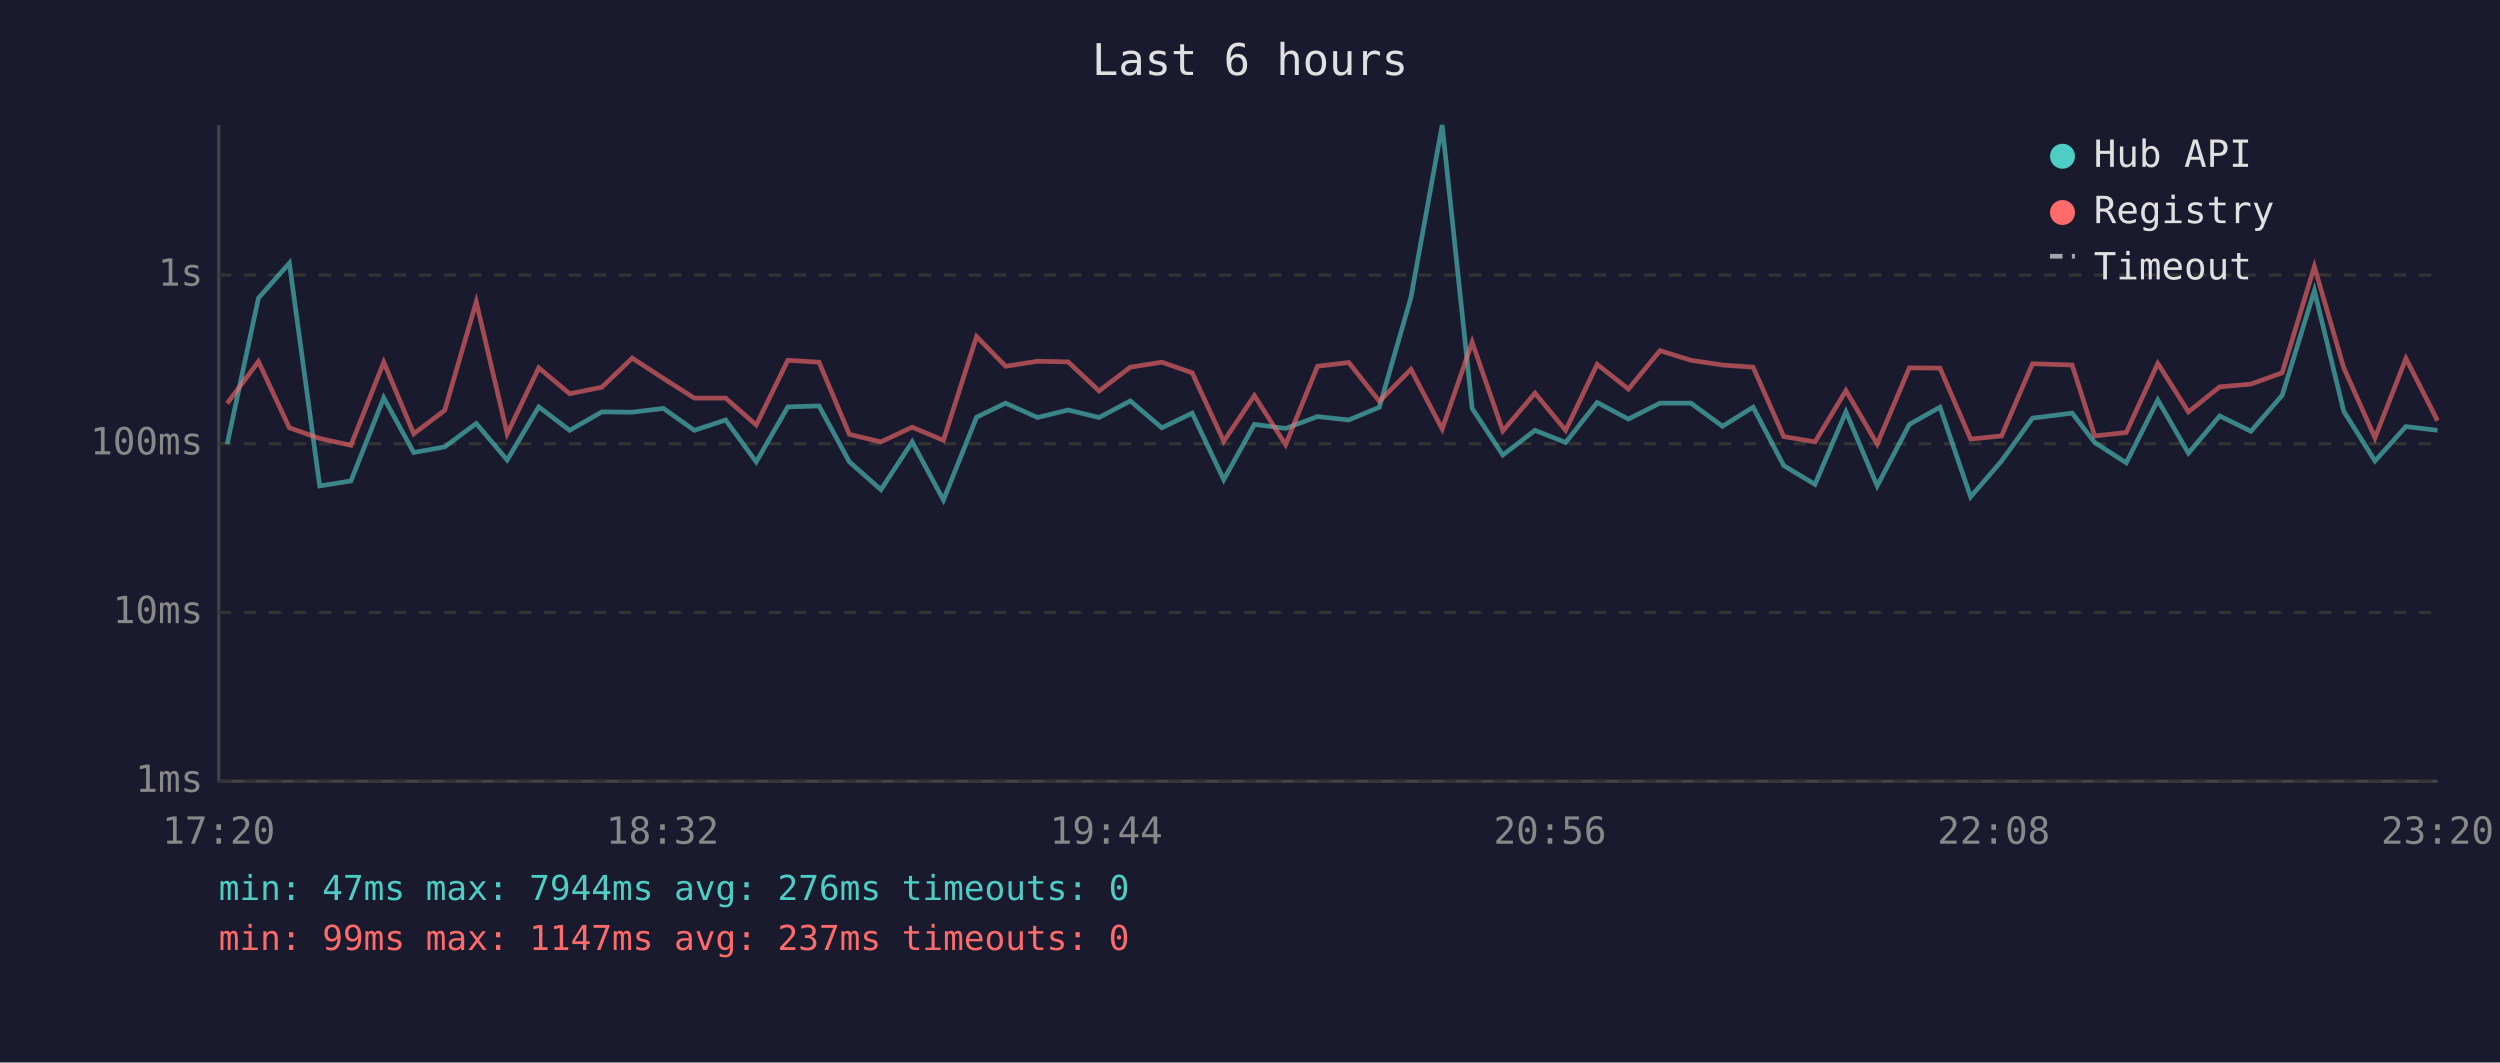
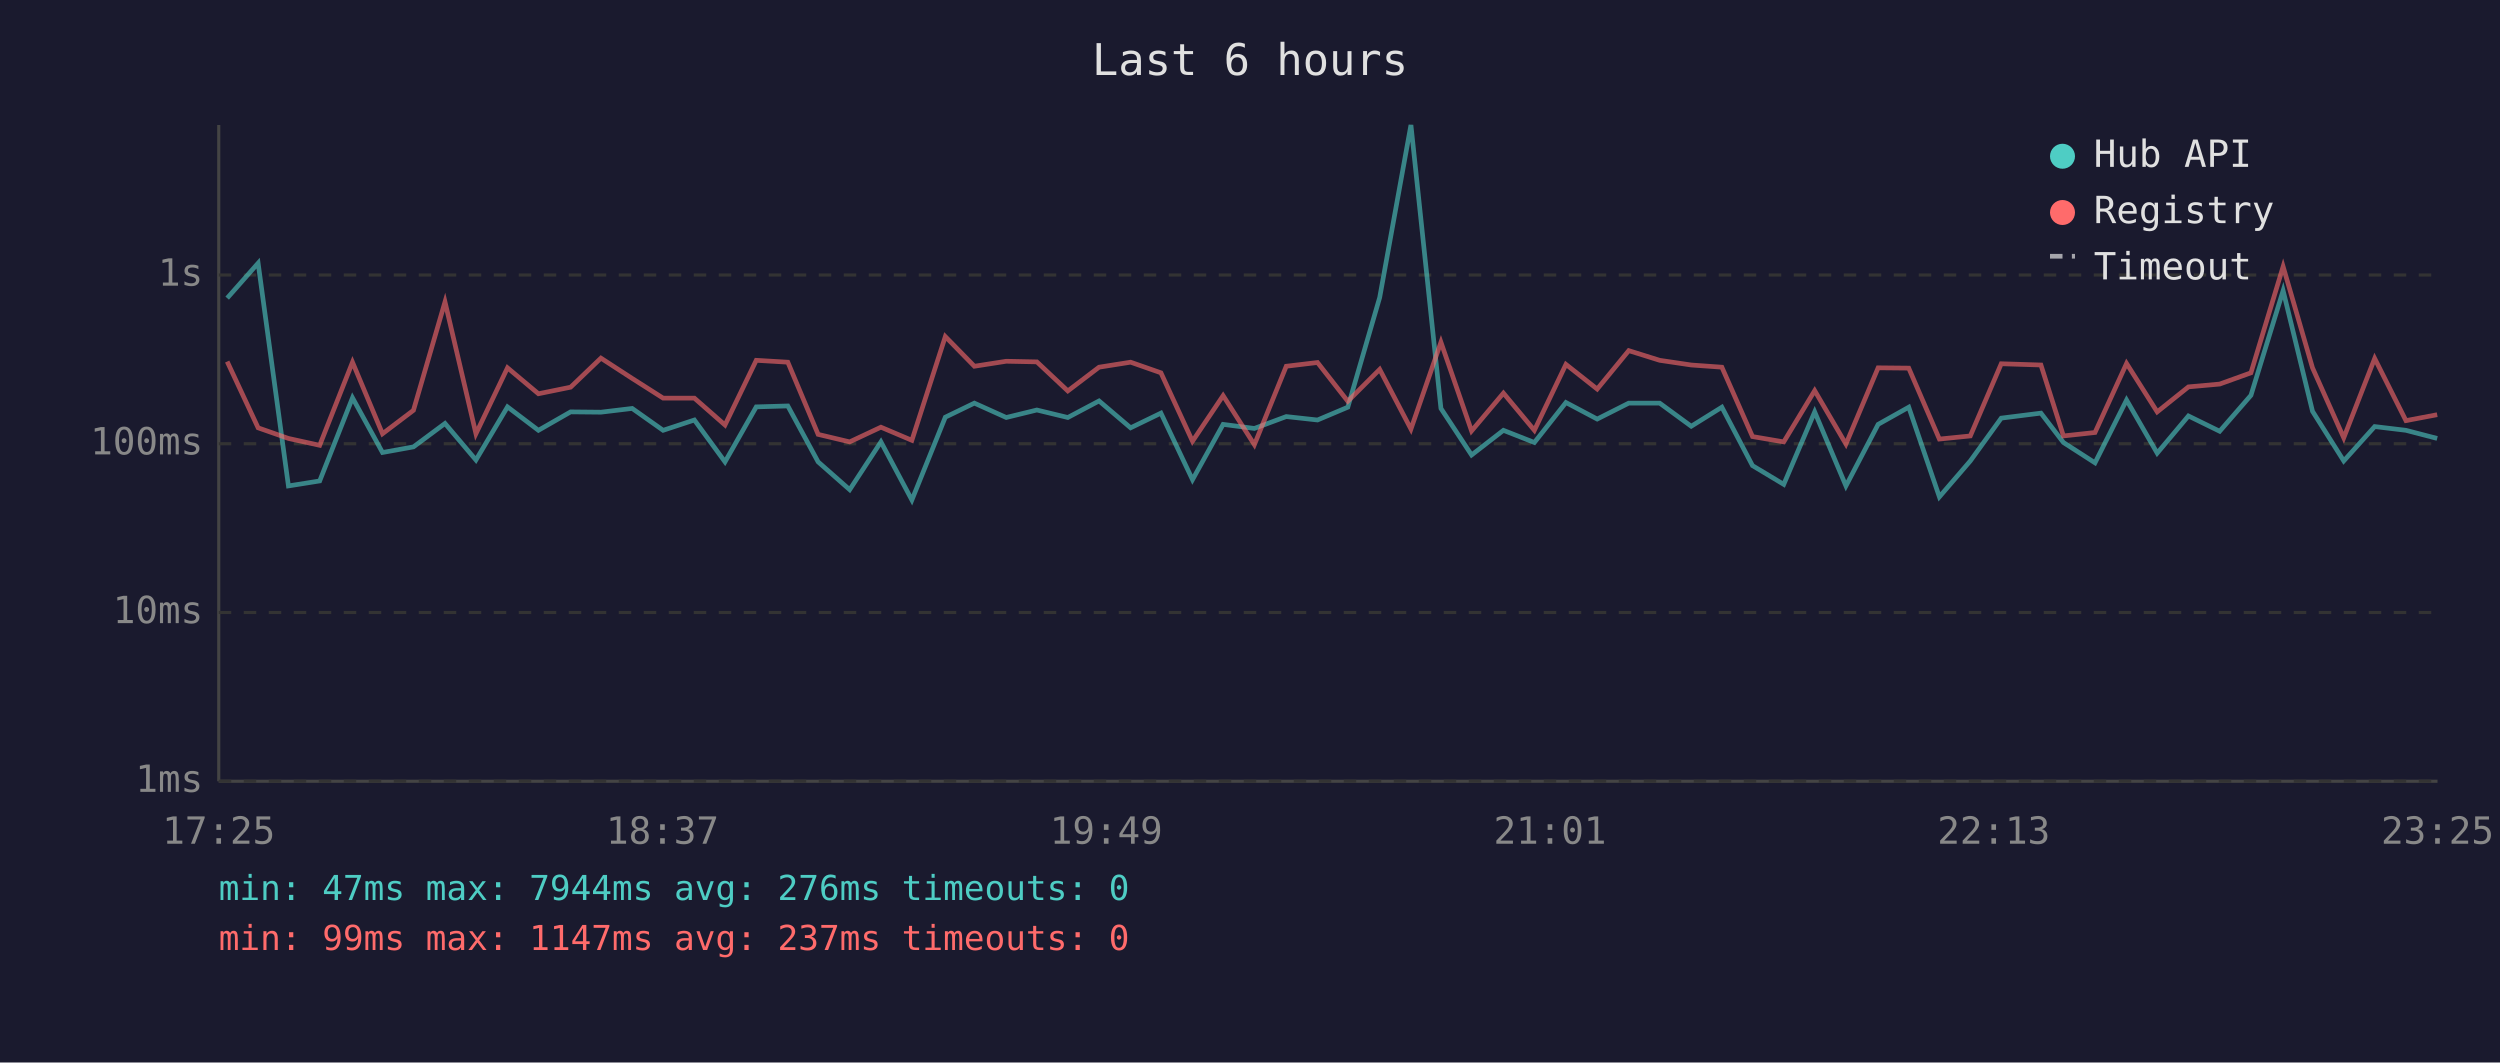
<svg xmlns="http://www.w3.org/2000/svg" viewBox="0 0 800 340" font-family="monospace" font-size="12">
  <rect width="800" height="340" fill="#1a1a2e" />
  <text x="400" y="24" fill="#e0e0e0" font-size="14" text-anchor="middle">Last 6 hours</text>
  <line x1="70" y1="40" x2="70" y2="250" stroke="#444" stroke-width="1" />
  <line x1="70" y1="250" x2="780" y2="250" stroke="#444" stroke-width="1" />
  <line x1="70" y1="250" x2="780" y2="250" stroke="#333" stroke-width="1" stroke-dasharray="4" />
  <text x="65" y="250" fill="#888" text-anchor="end" dominant-baseline="middle">1ms</text>
  <line x1="70" y1="196" x2="780" y2="196" stroke="#333" stroke-width="1" stroke-dasharray="4" />
  <text x="65" y="196" fill="#888" text-anchor="end" dominant-baseline="middle">10ms</text>
  <line x1="70" y1="142" x2="780" y2="142" stroke="#333" stroke-width="1" stroke-dasharray="4" />
  <text x="65" y="142" fill="#888" text-anchor="end" dominant-baseline="middle">100ms</text>
  <line x1="70" y1="88" x2="780" y2="88" stroke="#333" stroke-width="1" stroke-dasharray="4" />
  <text x="65" y="88" fill="#888" text-anchor="end" dominant-baseline="middle">1s</text>
-   <text x="70" y="270" fill="#888" text-anchor="middle">17:20</text>
-   <text x="212" y="270" fill="#888" text-anchor="middle">18:32</text>
-   <text x="354" y="270" fill="#888" text-anchor="middle">19:44</text>
-   <text x="496" y="270" fill="#888" text-anchor="middle">20:56</text>
-   <text x="638" y="270" fill="#888" text-anchor="middle">22:08</text>
-   <text x="780" y="270" fill="#888" text-anchor="middle">23:20</text>
-   <polyline points="72.7,142.1 82.7,95.4 92.6,84.2 102.3,155.5 112.3,153.9 122.8,127.3 132.4,144.8 142.3,143.0 152.4,135.5 162.3,147.2 172.4,130.2 182.3,137.7 192.6,131.8 202.3,131.9 212.3,130.7 222.2,137.7 232.2,134.4 242.0,147.8 252.1,130.2 262.1,129.9 271.8,147.8 281.9,156.7 291.9,141.4 301.9,160.0 312.5,133.5 321.8,129.0 332.0,133.6 341.8,131.2 351.7,133.6 361.7,128.3 371.8,136.9 381.5,132.2 391.6,153.5 401.4,135.8 411.4,137.1 421.6,133.3 431.6,134.4 441.4,130.3 451.5,95.2 461.5,40.0 471.1,130.7 480.9,145.6 491.2,137.7 501.0,141.6 511.1,128.8 521.1,134.1 531.2,129.0 541.1,129.0 551.2,136.4 561.0,130.3 570.8,149.0 580.8,155.0 590.7,131.8 600.7,155.5 611.0,135.8 620.8,130.3 630.6,159.0 640.5,147.5 650.4,133.8 663.1,132.2 670.3,141.6 680.4,148.1 690.5,128.0 700.3,145.0 710.3,133.1 720.3,138.0 730.3,126.5 740.6,93.0 750.0,131.6 760.0,147.5 769.9,136.5 780.0,137.7" fill="none" stroke="#4ecdc4" stroke-width="1.5" opacity="0.6" />
-   <polyline points="72.7,129.1 82.7,115.7 92.6,136.9 102.3,140.3 112.3,142.5 122.8,115.9 132.4,138.8 142.3,131.3 152.4,96.6 162.3,138.8 172.4,117.7 182.3,126.0 192.6,123.9 202.3,114.6 212.3,121.1 222.2,127.4 232.2,127.4 242.0,136.0 252.1,115.3 262.1,115.9 271.8,139.0 281.9,141.4 291.9,136.7 301.9,140.9 312.5,107.7 321.8,117.2 332.0,115.6 341.8,115.8 351.7,125.1 361.7,117.5 371.8,115.9 381.5,119.3 391.6,141.2 401.4,126.6 411.4,142.3 421.6,117.2 431.6,116.0 441.4,128.4 451.5,118.2 461.5,137.3 471.1,109.5 480.9,137.9 491.2,125.8 501.0,137.7 511.1,116.6 521.1,124.5 531.2,112.2 541.1,115.3 551.2,116.8 561.0,117.5 570.8,139.7 580.8,141.4 590.7,125.0 600.7,142.1 611.0,117.7 620.8,117.8 630.6,140.5 640.5,139.5 650.4,116.4 663.1,116.8 670.3,139.5 680.4,138.4 690.5,116.3 700.3,131.8 710.3,123.8 720.3,122.9 730.3,119.3 740.6,85.3 750.0,117.7 760.0,140.1 769.9,114.7 780.0,134.6" fill="none" stroke="#ff6b6b" stroke-width="1.5" opacity="0.6" />
+   <text x="70" y="270" fill="#888" text-anchor="middle">17:25</text>
+   <text x="212" y="270" fill="#888" text-anchor="middle">18:37</text>
+   <text x="354" y="270" fill="#888" text-anchor="middle">19:49</text>
+   <text x="496" y="270" fill="#888" text-anchor="middle">21:01</text>
+   <text x="638" y="270" fill="#888" text-anchor="middle">22:13</text>
+   <text x="780" y="270" fill="#888" text-anchor="middle">23:25</text>
+   <polyline points="72.7,95.4 82.6,84.2 92.3,155.5 102.3,153.9 112.8,127.3 122.4,144.8 132.3,143.0 142.4,135.5 152.3,147.2 162.4,130.2 172.3,137.7 182.6,131.8 192.3,131.9 202.3,130.7 212.2,137.7 222.2,134.4 232.0,147.8 242.0,130.2 252.1,129.9 261.8,147.8 271.9,156.7 281.9,141.4 291.8,160.0 302.5,133.5 311.8,129.0 322.0,133.6 331.8,131.2 341.7,133.6 351.7,128.3 361.8,136.9 371.5,132.2 381.6,153.5 391.4,135.8 401.4,137.1 411.6,133.3 421.6,134.4 431.3,130.3 441.5,95.2 451.5,40.0 461.1,130.7 470.9,145.6 481.1,137.7 491.0,141.6 501.1,128.8 511.1,134.1 521.2,129.0 531.1,129.0 541.2,136.4 551.0,130.3 560.8,149.0 570.8,155.0 580.7,131.8 590.7,155.5 601.0,135.8 610.8,130.3 620.6,159.0 630.5,147.5 640.4,133.8 653.1,132.2 660.3,141.6 670.4,148.1 680.5,128.0 690.3,145.0 700.3,133.1 710.3,138.0 720.3,126.5 730.6,93.0 740.0,131.6 750.0,147.5 759.9,136.5 769.9,137.7 779.9,140.3" fill="none" stroke="#4ecdc4" stroke-width="1.5" opacity="0.6" />
+   <polyline points="72.7,115.7 82.6,136.9 92.3,140.3 102.3,142.5 112.8,115.9 122.4,138.8 132.3,131.3 142.4,96.6 152.3,138.8 162.4,117.7 172.3,126.0 182.6,123.9 192.3,114.6 202.3,121.1 212.2,127.4 222.2,127.4 232.0,136.0 242.0,115.3 252.1,115.9 261.8,139.0 271.9,141.4 281.9,136.7 291.8,140.9 302.5,107.7 311.8,117.2 322.0,115.6 331.8,115.8 341.7,125.1 351.7,117.5 361.8,115.9 371.5,119.3 381.6,141.2 391.4,126.6 401.4,142.3 411.6,117.2 421.6,116.0 431.3,128.4 441.5,118.2 451.5,137.3 461.1,109.5 470.9,137.9 481.1,125.8 491.0,137.7 501.1,116.6 511.1,124.5 521.2,112.2 531.1,115.3 541.2,116.8 551.0,117.5 560.8,139.7 570.8,141.4 580.7,125.0 590.7,142.1 601.0,117.7 610.8,117.8 620.6,140.5 630.5,139.5 640.4,116.4 653.1,116.8 660.3,139.5 670.4,138.4 680.5,116.3 690.3,131.8 700.3,123.8 710.3,122.9 720.3,119.3 730.6,85.3 740.0,117.7 750.0,140.1 759.9,114.7 769.9,134.6 779.9,132.7" fill="none" stroke="#ff6b6b" stroke-width="1.5" opacity="0.6" />
  <circle cx="660" cy="50" r="4" fill="#4ecdc4" />
  <text x="670" y="50" fill="#e0e0e0" dominant-baseline="middle">Hub API</text>
  <circle cx="660" cy="68" r="4" fill="#ff6b6b" />
  <text x="670" y="68" fill="#e0e0e0" dominant-baseline="middle">Registry</text>
  <line x1="656" y1="82" x2="664" y2="82" stroke="#e0e0e0" stroke-width="1.5" stroke-dasharray="4,3" opacity="0.7" />
  <text x="670" y="86" fill="#e0e0e0" dominant-baseline="middle">Timeout</text>
  <text x="70" y="288" fill="#4ecdc4" font-size="11">min: 47ms  max: 7944ms  avg: 276ms  timeouts: 0</text>
  <text x="70" y="304" fill="#ff6b6b" font-size="11">min: 99ms  max: 1147ms  avg: 237ms  timeouts: 0</text>
</svg>
